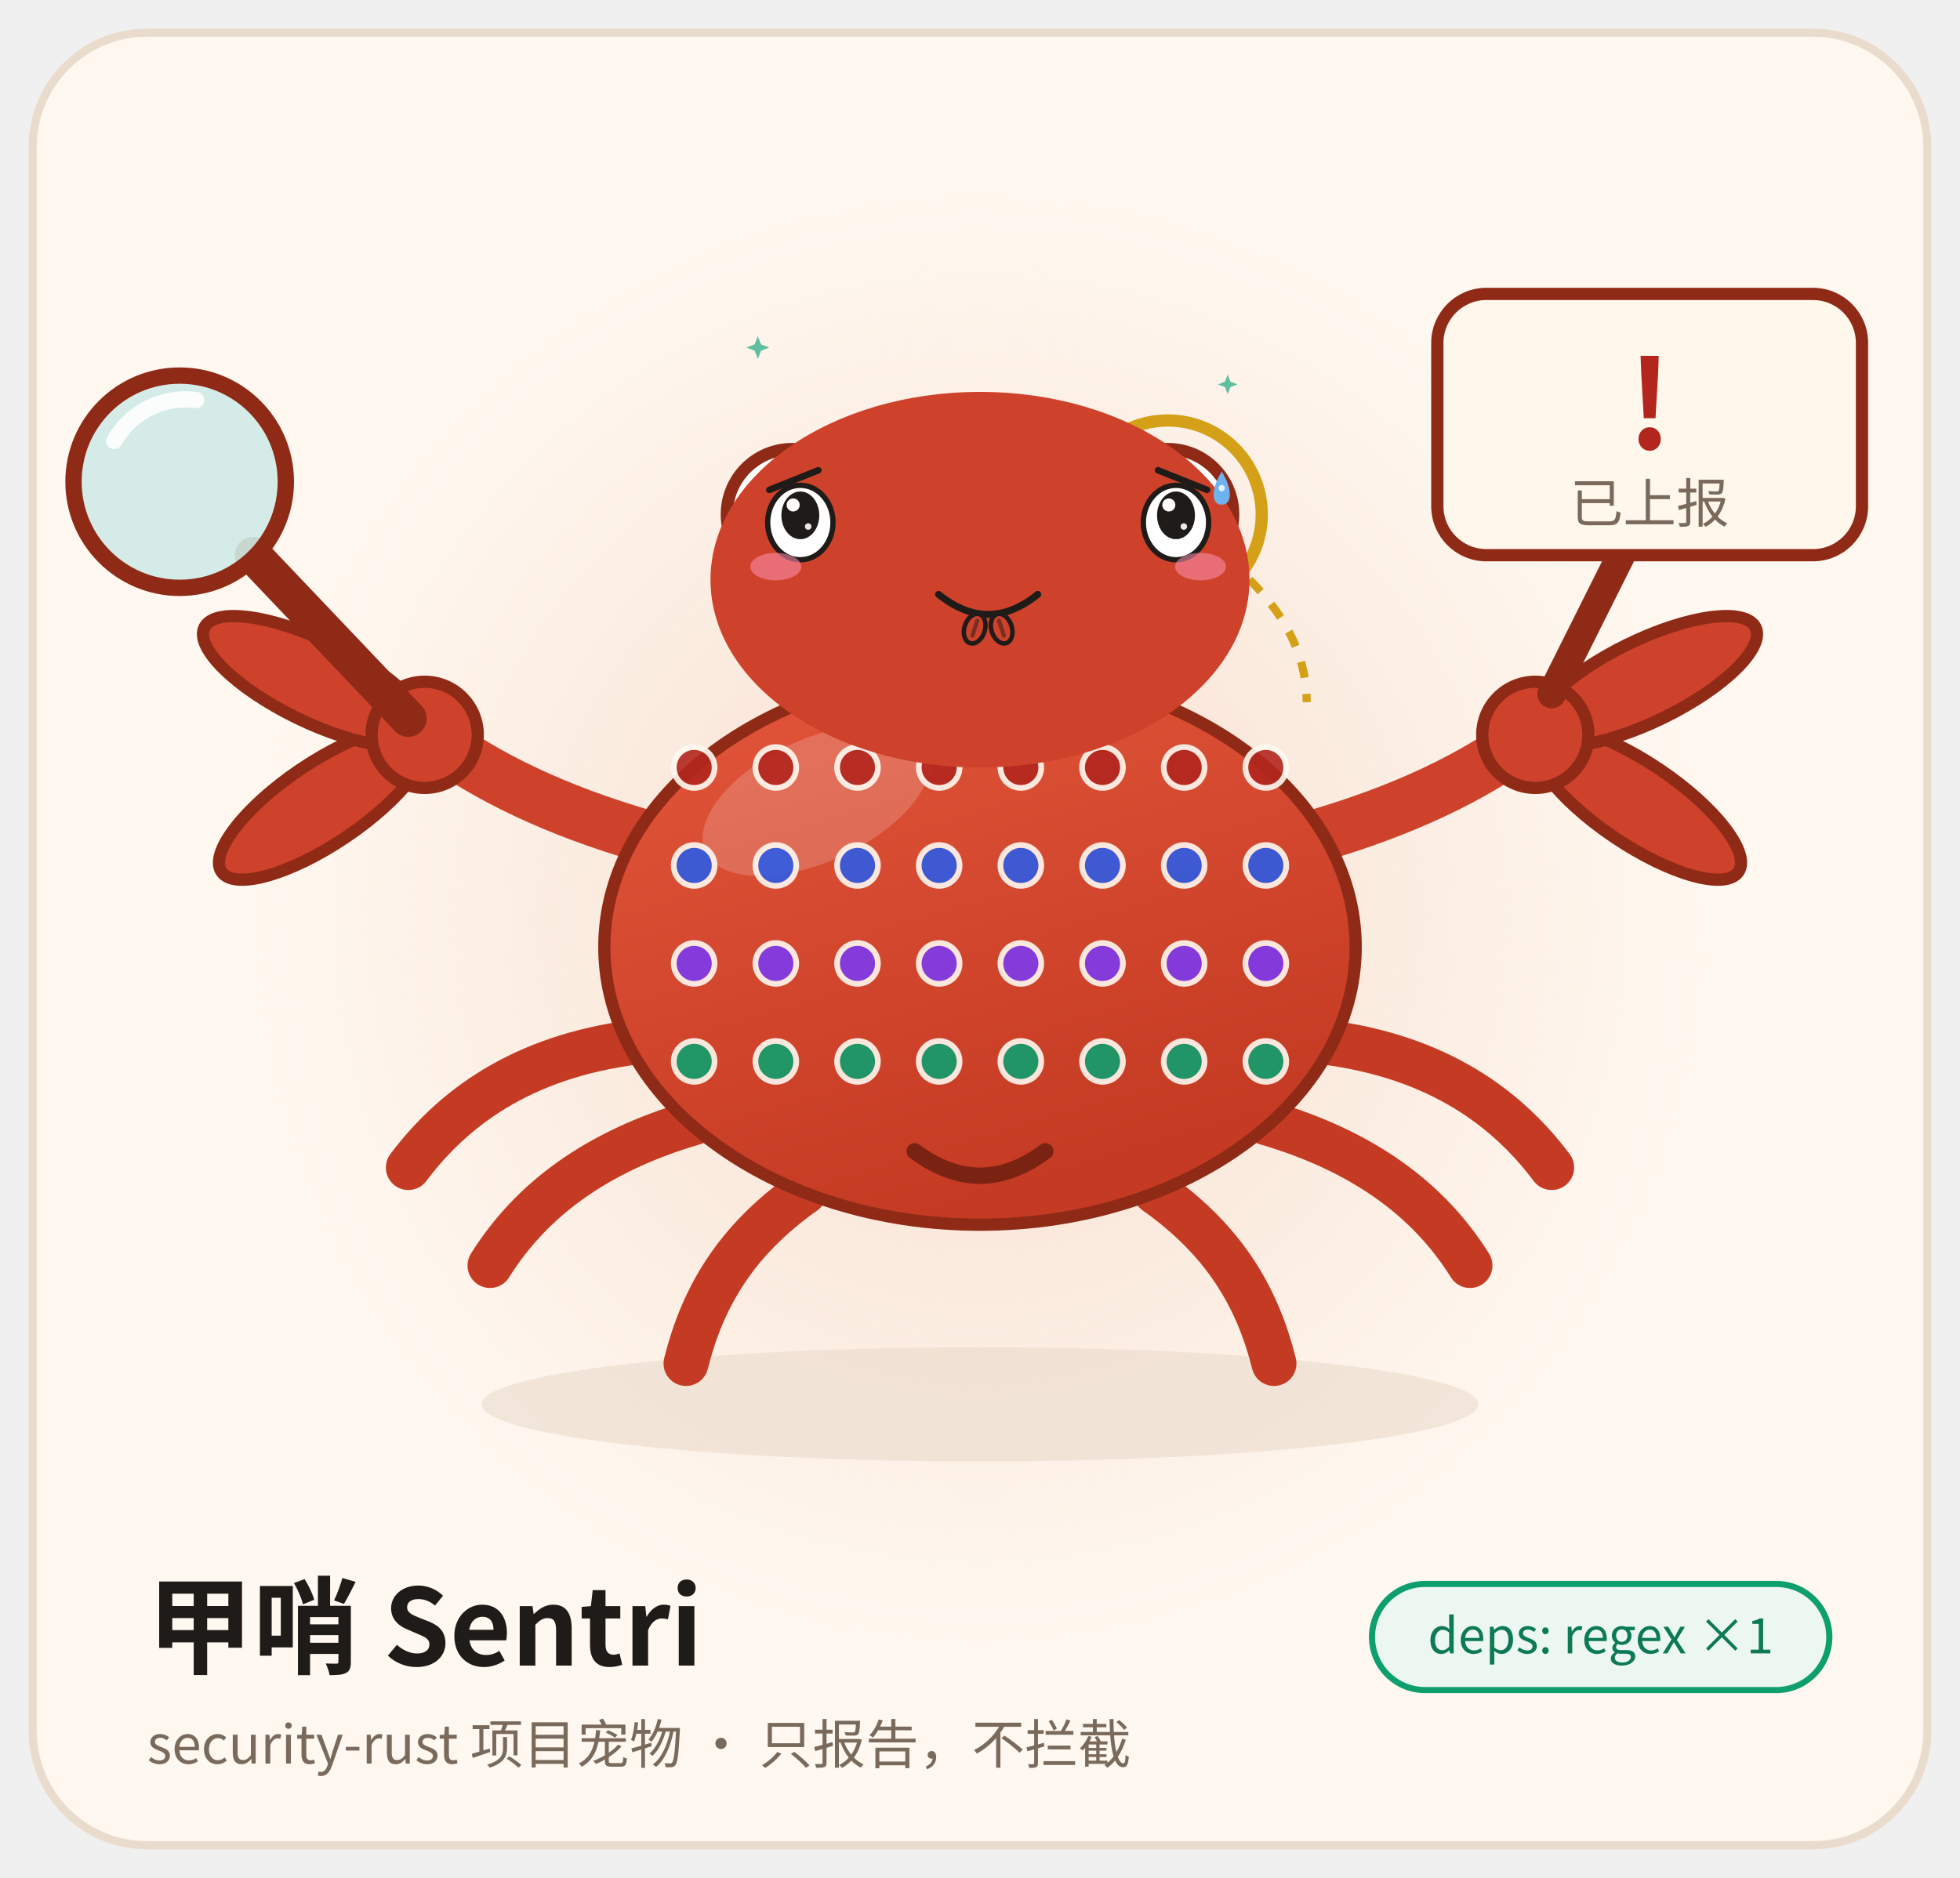
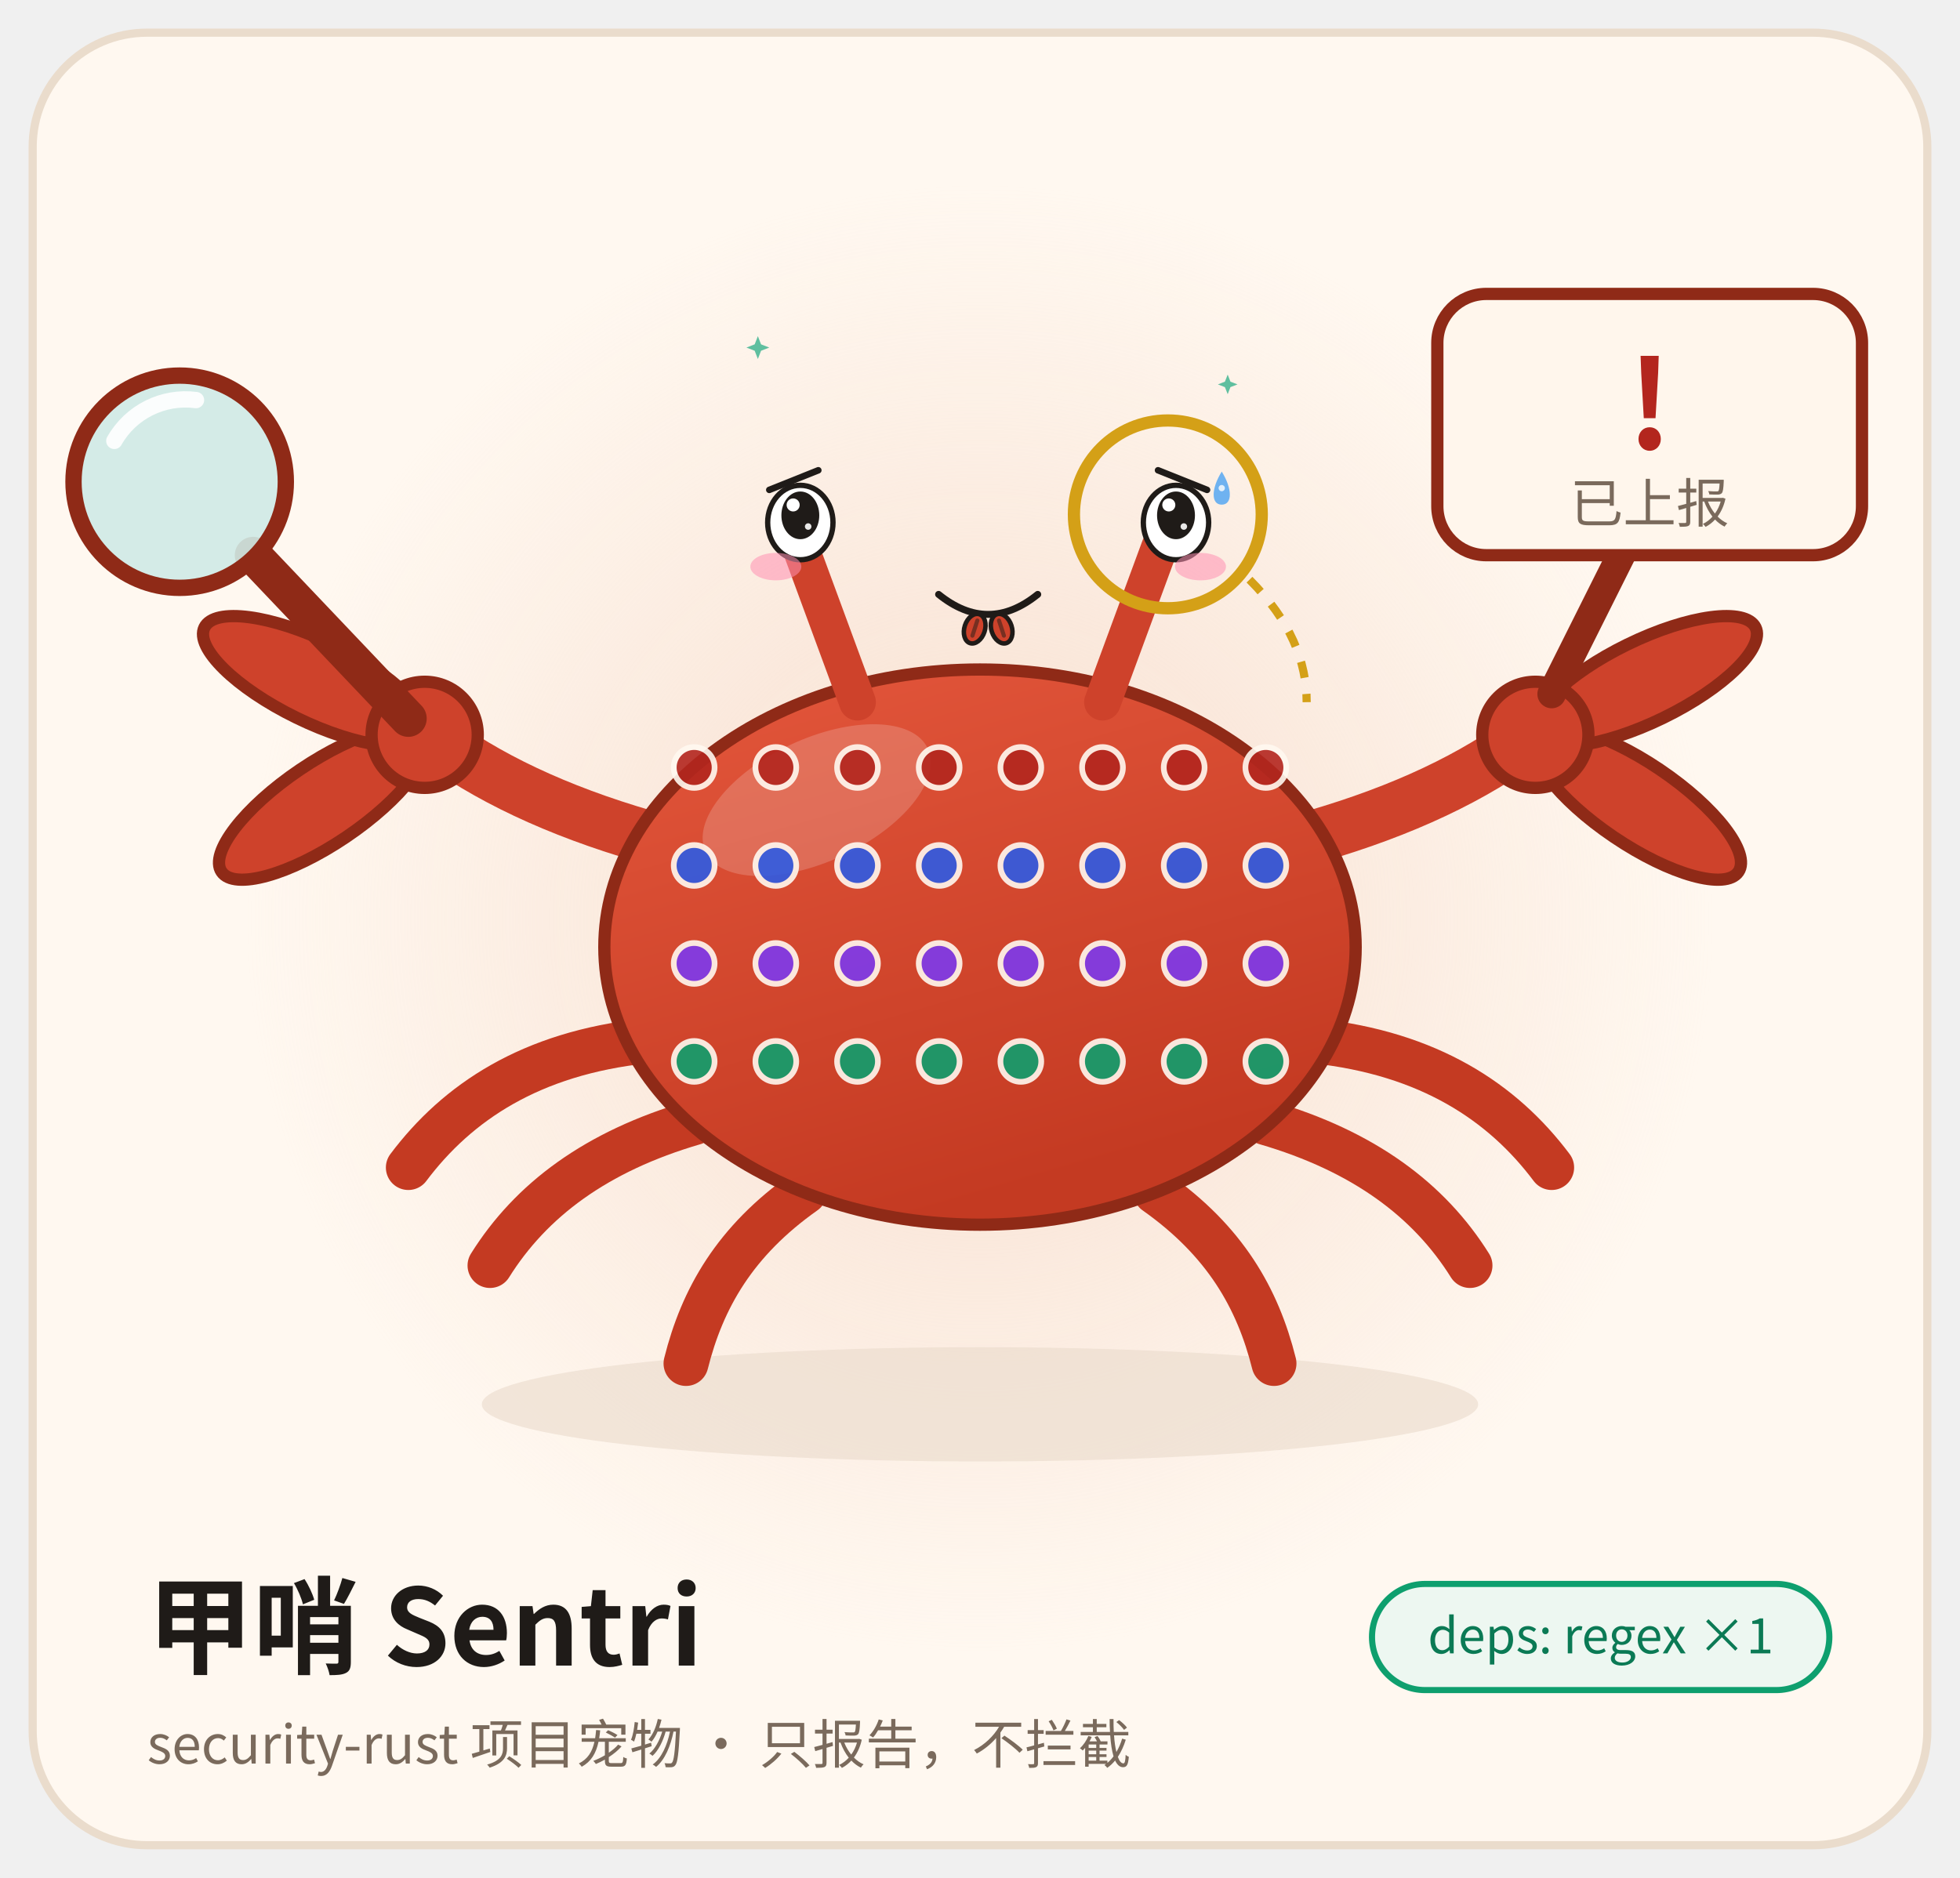
<svg xmlns="http://www.w3.org/2000/svg" viewBox="0 0 480 460" width="480" height="460" role="img" aria-label="甲哨 Sentri · 讨好 Pleasing">
  <style>
.ex-motion { animation: ex-nod 1.7s ease-in-out infinite; transform-box: fill-box; transform-origin: 50% 50%; }
.ex-anim-tear { animation: ex-tear 1.8s ease-in infinite; transform-box: fill-box; transform-origin: center; }
.ex-anim-sweat { animation: ex-tear 1.5s ease-in infinite; transform-box: fill-box; transform-origin: center; }
.ex-anim-heart { animation: ex-heart 2.2s ease-out infinite; transform-box: fill-box; transform-origin: center; }
.ex-anim-spark { animation: ex-spark 1.9s ease-in-out infinite; transform-box: fill-box; transform-origin: center; }
.ex-anim-rain { animation: ex-rain 1.4s linear infinite; transform-box: fill-box; transform-origin: center; }
.ex-anim-confetti { animation: ex-confetti 2.4s linear infinite; transform-box: fill-box; transform-origin: center; }
.ex-anim-pulse { animation: ex-pulse 1.6s ease-in-out infinite; transform-box: fill-box; transform-origin: center; }
.ex-anim-knock { animation: ex-knock 0.55s ease-in-out infinite; transform-box: fill-box; transform-origin: center; }
.ex-anim-knockline { animation: ex-knockline 0.55s ease-out infinite; transform-box: fill-box; transform-origin: center; }
.ex-anim-palm { animation: ex-palm 0.9s ease-in-out infinite; transform-box: fill-box; transform-origin: center; }
.ex-anim-steam { animation: ex-steam 1.8s ease-out infinite; transform-box: fill-box; transform-origin: center; }
.ex-anim-shock { animation: ex-shock 0.5s ease-in-out infinite; transform-box: fill-box; transform-origin: center; }
.ex-anim-please { animation: ex-please 1.4s ease-in-out infinite; transform-box: fill-box; transform-origin: center; }
.ex-anim-drift { animation: ex-drift 4.5s ease-in-out infinite; transform-box: fill-box; transform-origin: center; }
@keyframes ex-nod { 0%,100% { transform: translateY(0); } 50% { transform: translateY(2.56px); } }
@keyframes ex-tear { 0% { transform: translateY(0); opacity: 0; } 18% { opacity: 1; } 100% { transform: translateY(8.8px); opacity: 0; } }
@keyframes ex-heart { 0% { transform: translateY(0) scale(.65); opacity: 0; } 20% { opacity: 1; } 100% { transform: translateY(-14.4px) scale(1.15); opacity: 0; } }
@keyframes ex-spark { 0%,100% { transform: scale(.6) rotate(0deg); opacity: .3; } 50% { transform: scale(1.15) rotate(25deg); opacity: 1; } }
@keyframes ex-rain { 0% { transform: translateY(0); opacity: 0; } 20% { opacity: 1; } 100% { transform: translateY(9.6px); opacity: 0; } }
@keyframes ex-confetti { 0% { transform: translateY(-4px) rotate(0deg); opacity: 1; } 100% { transform: translateY(14px) rotate(200deg); opacity: 0; } }
@keyframes ex-pulse { 0%,100% { transform: scale(1); opacity: .35; } 50% { transform: scale(1.18); opacity: .7; } }
@keyframes ex-knock { 0%,100% { transform: translateX(3.6px); } 35% { transform: translateX(0); } }
@keyframes ex-knockline { 0%,100% { transform: scaleX(.6); opacity: .35; } 35% { transform: scaleX(1); opacity: 1; } }
@keyframes ex-palm { 0%,100% { transform: translateY(0) rotate(0deg); } 50% { transform: translateY(-1px) rotate(-4deg); } }
@keyframes ex-steam { 0% { transform: translateY(0); opacity: .7; } 100% { transform: translateY(-7.2px); opacity: 0; } }
@keyframes ex-shock { 0%,100% { transform: scaleX(.7); opacity: .4; } 50% { transform: scaleX(1.25); opacity: 1; } }
@keyframes ex-please { 0%,100% { transform: translateY(0); } 50% { transform: translateY(-1.5px); } }
@keyframes ex-drift { 0%,100% { transform: translateY(0); } 50% { transform: translateY(-1.6px); } }
@media (prefers-reduced-motion: reduce) {
  .ex-motion, [class*="ex-anim-"] { animation: none !important; }
}
</style>
  <g class="ex-motion ex-pleasing">
    <g class="ex-base">
      <defs>
        <linearGradient id="shell" x1="0" y1="0" x2="0.4" y2="1">
          <stop offset="0" stop-color="#E4573C" />
          <stop offset="1" stop-color="#C43A22" />
        </linearGradient>
        <radialGradient id="glow" cx="0.5" cy="0.5" r="0.5">
          <stop offset="0" stop-color="#F6D9C8" stop-opacity="0.85" />
          <stop offset="1" stop-color="#F6D9C8" stop-opacity="0" />
        </radialGradient>
      </defs>
      <rect x="8" y="8" width="464" height="444" rx="28" fill="#FFF8F0" stroke="#EADCCC" stroke-width="2" />
      <circle cx="240" cy="225" r="180" fill="url(#glow)" />
      <ellipse cx="240" cy="344" rx="122" ry="14" fill="#E9DACB" opacity="0.6" />
      <g stroke="#C43A22" stroke-width="11" stroke-linecap="round" fill="none">
        <path d="M158 255 C130 258 112 270 100 286" />
        <path d="M170 275 C146 282 130 294 120 310" />
        <path d="M197 292 C180 304 172 318 168 334" />
        <path d="M322 255 C350 258 368 270 380 286" />
        <path d="M310 275 C334 282 350 294 360 310" />
        <path d="M283 292 C300 304 308 318 312 334" />
      </g>
      <g stroke="#CE422B" stroke-width="13" stroke-linecap="round" fill="none">
        <path d="M162 206 C140 200 122 192 108 182" />
        <path d="M318 206 C340 200 358 192 372 182" />
      </g>
      <ellipse cx="240" cy="232" rx="92" ry="68" fill="url(#shell)" stroke="#8F2A17" stroke-width="3" />
      <ellipse cx="200" cy="196" rx="30" ry="15" fill="#FFFFFF" opacity="0.18" transform="rotate(-25 200 196)" />
      <g>
        <g fill="#B3261E" opacity="0.9" stroke="#FFF8F0" stroke-width="1.4">
          <circle cx="170" cy="188" r="5" />
          <circle cx="190" cy="188" r="5" />
          <circle cx="210" cy="188" r="5" />
          <circle cx="230" cy="188" r="5" />
          <circle cx="250" cy="188" r="5" />
          <circle cx="270" cy="188" r="5" />
          <circle cx="290" cy="188" r="5" />
          <circle cx="310" cy="188" r="5" />
        </g>
        <g fill="#2D5BE3" opacity="0.9" stroke="#FFF8F0" stroke-width="1.4">
          <circle cx="170" cy="212" r="5" />
          <circle cx="190" cy="212" r="5" />
          <circle cx="210" cy="212" r="5" />
          <circle cx="230" cy="212" r="5" />
          <circle cx="250" cy="212" r="5" />
          <circle cx="270" cy="212" r="5" />
          <circle cx="290" cy="212" r="5" />
          <circle cx="310" cy="212" r="5" />
        </g>
        <g fill="#7C3AED" opacity="0.9" stroke="#FFF8F0" stroke-width="1.4">
          <circle cx="170" cy="236" r="5" />
          <circle cx="190" cy="236" r="5" />
          <circle cx="210" cy="236" r="5" />
          <circle cx="230" cy="236" r="5" />
          <circle cx="250" cy="236" r="5" />
          <circle cx="270" cy="236" r="5" />
          <circle cx="290" cy="236" r="5" />
          <circle cx="310" cy="236" r="5" />
        </g>
        <g fill="#0E9F6E" opacity="0.9" stroke="#FFF8F0" stroke-width="1.4">
          <circle cx="170" cy="260" r="5" />
          <circle cx="190" cy="260" r="5" />
          <circle cx="210" cy="260" r="5" />
          <circle cx="230" cy="260" r="5" />
          <circle cx="250" cy="260" r="5" />
          <circle cx="270" cy="260" r="5" />
          <circle cx="290" cy="260" r="5" />
          <circle cx="310" cy="260" r="5" />
        </g>
      </g>
-       <path d="M224 282 Q240 294 256 282" stroke="#7A2312" stroke-width="4" stroke-linecap="round" fill="none" />
      <g stroke="#CE422B" stroke-width="9" stroke-linecap="round">
        <path d="M210 172 L196 134" />
        <path d="M270 172 L284 134" />
      </g>
-       <circle cx="194" cy="126" r="16" fill="#FFFFFF" stroke="#8F2A17" stroke-width="3" />
-       <circle cx="286" cy="126" r="16" fill="#FFFFFF" stroke="#8F2A17" stroke-width="3" />
-       <circle cx="196" cy="128" r="8" fill="#1F1B18" />
-       <circle cx="288" cy="128" r="8" fill="#1F1B18" />
-       <circle cx="199" cy="125" r="3" fill="#FFFFFF" />
-       <circle cx="291" cy="125" r="3" fill="#FFFFFF" />
      <circle cx="286" cy="126" r="23" fill="none" stroke="#D4A017" stroke-width="3" />
      <path d="M306 142 C316 152 320 162 320 172" stroke="#D4A017" stroke-width="2" stroke-dasharray="4 4" fill="none" />
      <g transform="translate(104 180)">
        <ellipse cx="-30" cy="0" rx="30" ry="10" fill="#CE422B" stroke="#8F2A17" stroke-width="3" transform="rotate(-34)" />
        <ellipse cx="-30" cy="0" rx="30" ry="10" fill="#CE422B" stroke="#8F2A17" stroke-width="3" transform="rotate(26)" />
        <circle cx="0" cy="0" r="13" fill="#CE422B" stroke="#8F2A17" stroke-width="3" />
      </g>
      <path d="M62 136 L100 176" stroke="#8F2A17" stroke-width="9" stroke-linecap="round" />
      <circle cx="44" cy="118" r="26" fill="#CFEAE6" fill-opacity="0.9" stroke="#8F2A17" stroke-width="4" />
      <path d="M28 108 A20 20 0 0 1 48 98" stroke="#FFFFFF" stroke-width="4" stroke-linecap="round" fill="none" opacity="0.9" />
      <g transform="translate(376 180) scale(-1 1)">
        <ellipse cx="-30" cy="0" rx="30" ry="10" fill="#CE422B" stroke="#8F2A17" stroke-width="3" transform="rotate(-34)" />
        <ellipse cx="-30" cy="0" rx="30" ry="10" fill="#CE422B" stroke="#8F2A17" stroke-width="3" transform="rotate(26)" />
        <circle cx="0" cy="0" r="13" fill="#CE422B" stroke="#8F2A17" stroke-width="3" />
      </g>
      <path d="M380 170 L398 134" stroke="#8F2A17" stroke-width="7" stroke-linecap="round" />
      <rect x="352" y="72" width="104" height="64" rx="12" fill="#FFF6EC" stroke="#8F2A17" stroke-width="3" />
      <text x="404" y="110" text-anchor="middle" font-family="ui-monospace, Menlo, Consolas, 'Noto Sans CJK SC', monospace" font-size="30" font-weight="700" fill="#B3261E">!</text>
      <text x="404" y="128" text-anchor="middle" font-family="system-ui, -apple-system, 'Noto Sans CJK SC', 'Source Han Sans SC', 'PingFang SC', 'Microsoft YaHei', sans-serif" font-size="13" fill="#7A6A5C">已上报</text>
      <text x="36" y="408" font-family="system-ui, -apple-system, 'Noto Sans CJK SC', 'Source Han Sans SC', 'PingFang SC', 'Microsoft YaHei', sans-serif" font-size="26" font-weight="700" fill="#1F1B18">甲哨 Sentri</text>
      <text x="36" y="432" font-family="system-ui, -apple-system, 'Noto Sans CJK SC', 'Source Han Sans SC', 'PingFang SC', 'Microsoft YaHei', sans-serif" font-size="13" fill="#7A6A5C">security-rust 项目宠物 · 只报告，不拦截</text>
      <rect x="336" y="388" width="112" height="26" rx="13" fill="#EDF7F1" stroke="#0E9F6E" stroke-width="1.5" />
      <text x="392" y="405" text-anchor="middle" font-family="ui-monospace, Menlo, Consolas, 'Noto Sans CJK SC', monospace" font-size="12" fill="#0B7A55">deps: regex ×1</text>
    </g>
    <g class="ex-face">
-       <ellipse cx="240" cy="142" rx="66" ry="46" fill="#CE422B" />
      <path d="M 188.4,120 L 200.4,115.2" stroke="#1F1B18" stroke-width="1.6" stroke-linecap="round" />
      <path d="M 295.6,120 L 283.6,115.2" stroke="#1F1B18" stroke-width="1.6" stroke-linecap="round" />
      <ellipse cx="196" cy="128" rx="8" ry="9.12" fill="#FFFFFF" stroke="#1F1B18" stroke-width="1.3" />
      <ellipse cx="196" cy="126.24" rx="4.64" ry="5.84" fill="#1F1B18" />
      <circle cx="194.24" cy="123.69" r="1.6" fill="#FFFFFF" />
      <circle cx="197.92" cy="128.98" r="0.8" fill="#FFFFFF" opacity=".9" />
      <ellipse cx="288" cy="128" rx="8" ry="9.12" fill="#FFFFFF" stroke="#1F1B18" stroke-width="1.3" />
      <ellipse cx="288" cy="126.24" rx="4.64" ry="5.84" fill="#1F1B18" />
      <circle cx="286.24" cy="123.69" r="1.6" fill="#FFFFFF" />
      <circle cx="289.92" cy="128.98" r="0.8" fill="#FFFFFF" opacity=".9" />
      <path d="M 229.86,145.6 Q 242,155.4 254.14,145.6" fill="none" stroke="#1F1B18" stroke-width="1.7" stroke-linecap="round" />
      <ellipse cx="190" cy="138.8" rx="6.24" ry="3.36" fill="#FF8FB3" opacity="0.55" />
      <ellipse cx="294" cy="138.8" rx="6.24" ry="3.36" fill="#FF8FB3" opacity="0.55" />
      <g transform="translate(0 0)">
        <path class="ex-anim-sweat" style="animation-delay:0.2s" d="M 299.2,115.52 C 301.84,119.74 301.84,123.62 299.2,123.62 C 296.56,123.62 296.56,119.74 299.2,115.52 Z" fill="#6FB2F0" />
        <circle cx="299.2" cy="119.57" r="0.77" fill="#FFFFFF" opacity=".8" />
      </g>
      <path class="ex-anim-spark" style="animation-delay:0.3s" d="M 185.6,82.34 L 186.38,84.35 L 188.4,85.14 L 186.38,85.92 L 185.6,87.94 L 184.82,85.92 L 182.8,85.14 L 184.82,84.35 Z" fill="#5FBF9F" />
      <path class="ex-anim-spark" style="animation-delay:0.8s" d="M 300.66,91.76 L 301.33,93.49 L 303.06,94.16 L 301.33,94.83 L 300.66,96.56 L 299.98,94.83 L 298.26,94.16 L 299.98,93.49 Z" fill="#5FBF9F" />
      <g transform="translate(238.7 154) rotate(18)">
        <g class="ex-anim-please">
          <ellipse rx="2.52" ry="3.72" fill="#CE422B" stroke="#1F1B18" stroke-width="1.1" />
          <path d="M 0,-2.1 L 0,1.8" stroke="#1F1B18" stroke-width="1" stroke-linecap="round" opacity=".5" />
        </g>
      </g>
      <g transform="translate(245.3 154) rotate(-18)">
        <g class="ex-anim-please">
          <ellipse rx="2.52" ry="3.72" fill="#CE422B" stroke="#1F1B18" stroke-width="1.1" />
          <path d="M 0,-2.1 L 0,1.8" stroke="#1F1B18" stroke-width="1" stroke-linecap="round" opacity=".5" />
        </g>
      </g>
    </g>
  </g>
</svg>
